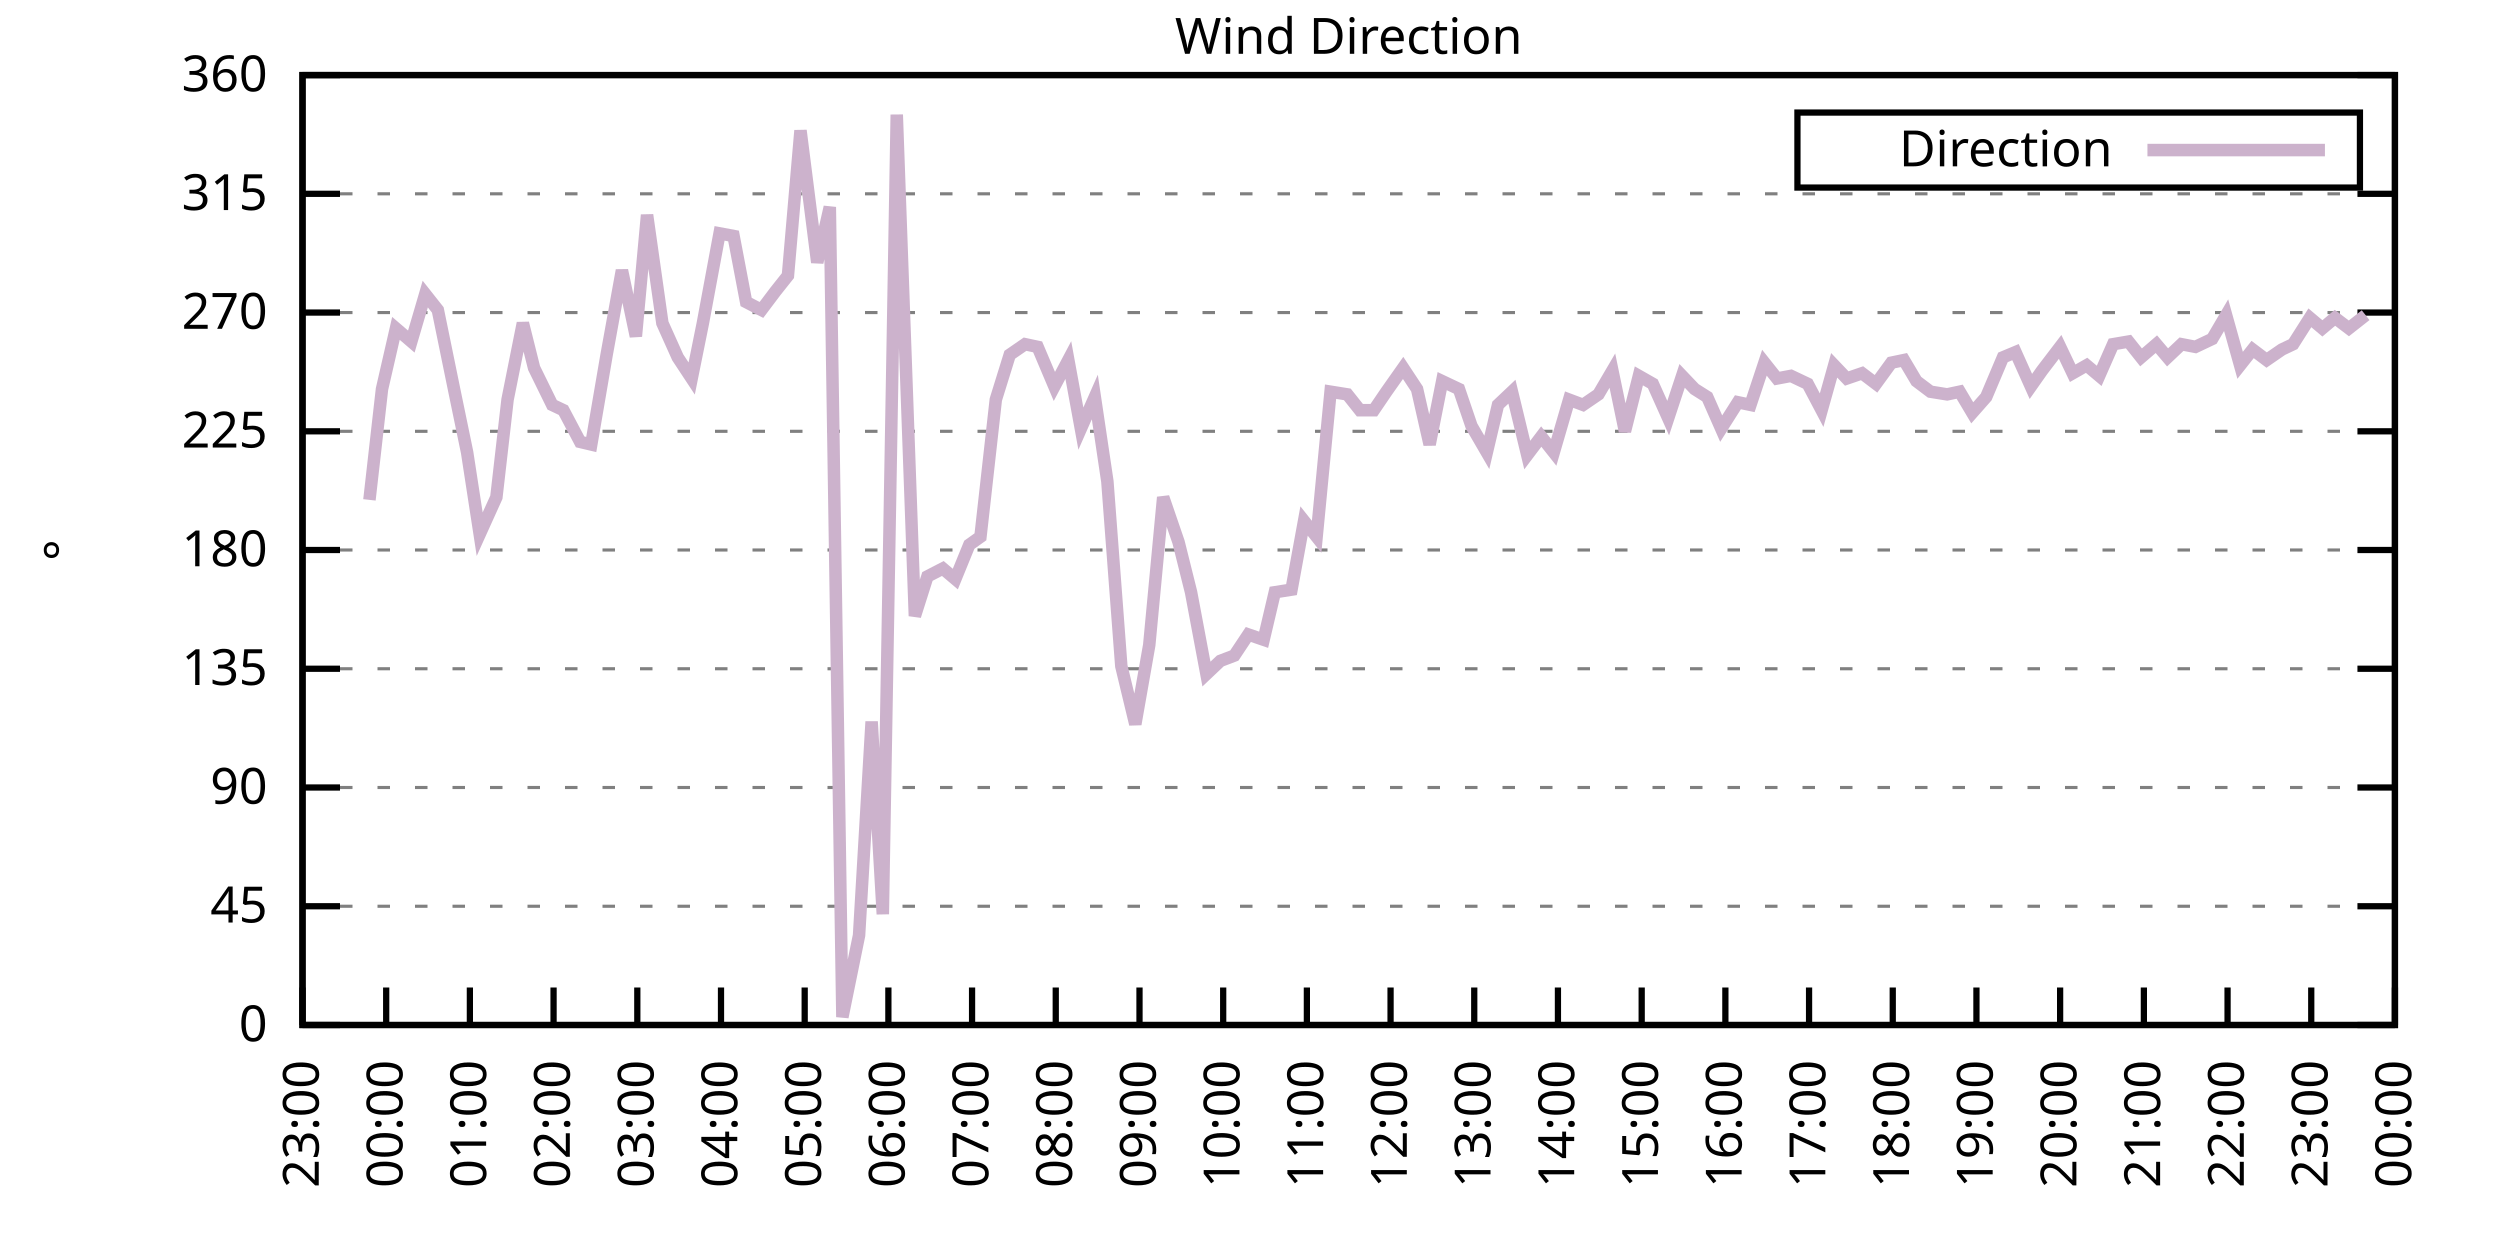
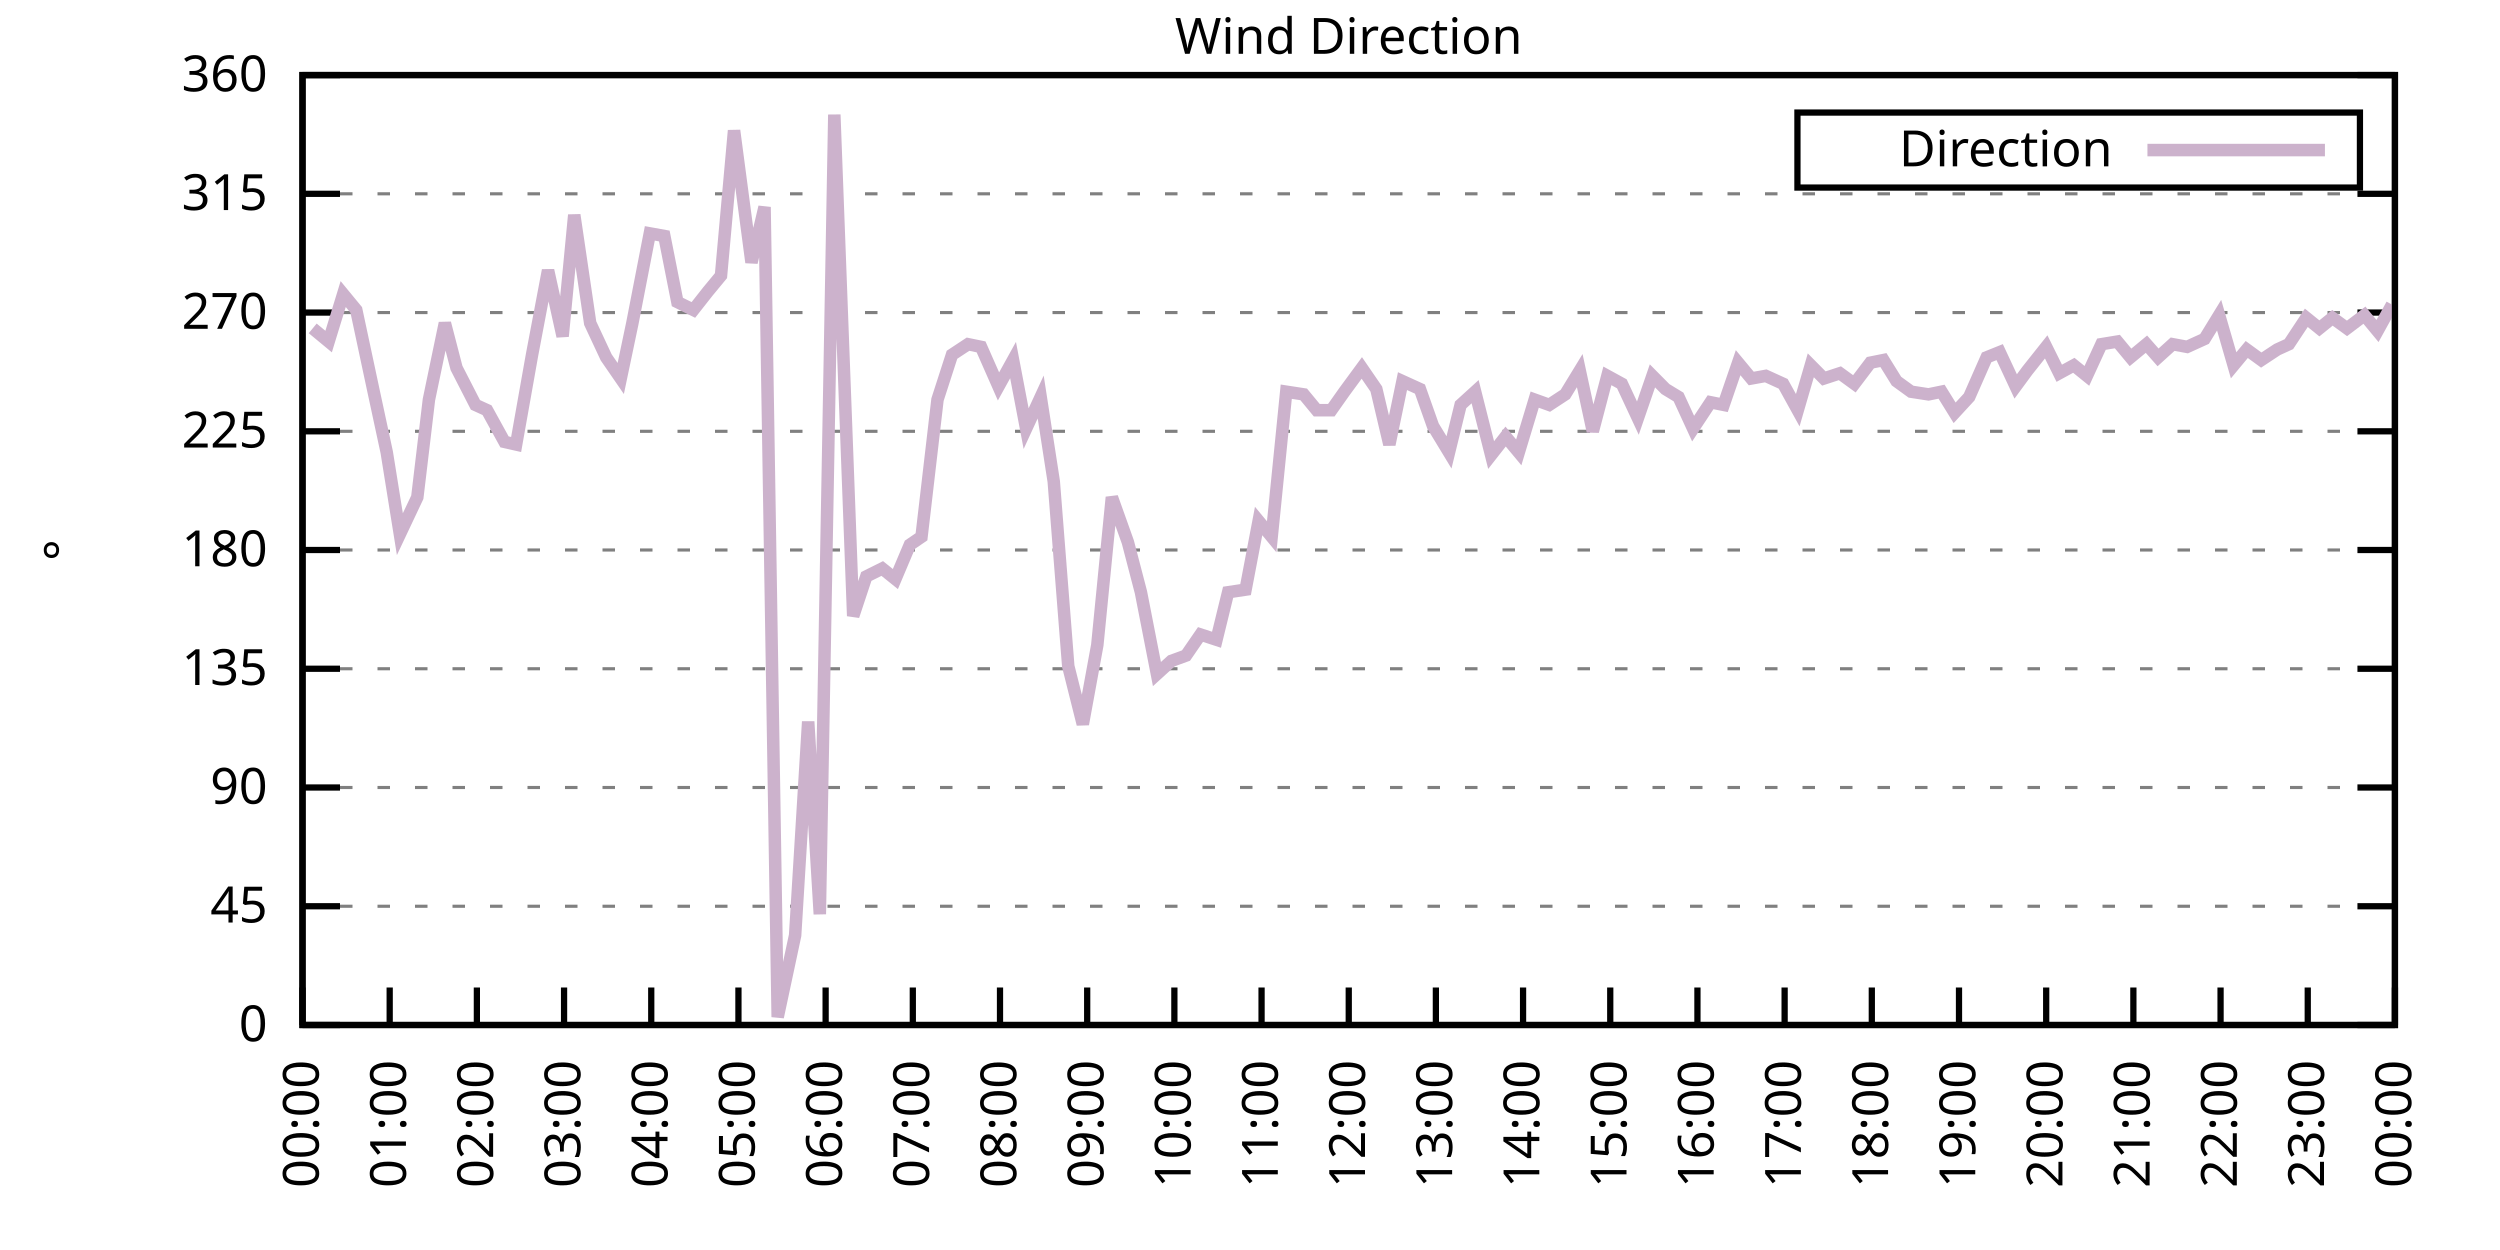
<svg xmlns="http://www.w3.org/2000/svg" xmlns:xlink="http://www.w3.org/1999/xlink" width="400" height="200" viewBox="0 0 400 200">
  <g id="gnuplot_canvas">
    <rect x="0" y="0" width="400" height="200" fill="none" />
    <defs>
      <circle id="gpDot" r="0.5" stroke-width="0.5" stroke="currentColor" />
      <path id="gpPt0" stroke-width="0.333" stroke="currentColor" d="M-1,0 h2 M0,-1 v2" />
      <path id="gpPt1" stroke-width="0.333" stroke="currentColor" d="M-1,-1 L1,1 M1,-1 L-1,1" />
      <path id="gpPt2" stroke-width="0.333" stroke="currentColor" d="M-1,0 L1,0 M0,-1 L0,1 M-1,-1 L1,1 M-1,1 L1,-1" />
      <rect id="gpPt3" stroke-width="0.333" stroke="currentColor" x="-1" y="-1" width="2" height="2" />
      <rect id="gpPt4" stroke-width="0.333" stroke="currentColor" fill="currentColor" x="-1" y="-1" width="2" height="2" />
      <circle id="gpPt5" stroke-width="0.333" stroke="currentColor" cx="0" cy="0" r="1" />
      <use xlink:href="#gpPt5" id="gpPt6" fill="currentColor" stroke="none" />
      <path id="gpPt7" stroke-width="0.333" stroke="currentColor" d="M0,-1.33 L-1.33,0.67 L1.33,0.67 z" />
      <use xlink:href="#gpPt7" id="gpPt8" fill="currentColor" stroke="none" />
      <use xlink:href="#gpPt7" id="gpPt9" stroke="currentColor" transform="rotate(180)" />
      <use xlink:href="#gpPt9" id="gpPt10" fill="currentColor" stroke="none" />
      <use xlink:href="#gpPt3" id="gpPt11" stroke="currentColor" transform="rotate(45)" />
      <use xlink:href="#gpPt11" id="gpPt12" fill="currentColor" stroke="none" />
      <path id="gpPt13" stroke-width="0.333" stroke="currentColor" d="M0,1.330 L1.265,0.411 L0.782,-1.067 L-0.782,-1.076 L-1.265,0.411 z" />
      <use xlink:href="#gpPt13" id="gpPt14" fill="currentColor" stroke="none" />
      <filter id="textbox" filterUnits="objectBoundingBox" x="0" y="0" height="1" width="1">
        <feFlood flood-color="white" flood-opacity="1" result="bgnd" />
        <feComposite in="SourceGraphic" in2="bgnd" operator="atop" />
      </filter>
      <filter id="greybox" filterUnits="objectBoundingBox" x="0" y="0" height="1" width="1">
        <feFlood flood-color="lightgrey" flood-opacity="1" result="grey" />
        <feComposite in="SourceGraphic" in2="grey" operator="atop" />
      </filter>
    </defs>
    <g fill="none" color="white" stroke="currentColor" stroke-width="1.00" stroke-linecap="butt" stroke-linejoin="miter">
</g>
    <g fill="none" color="black" stroke="currentColor" stroke-width="1.00" stroke-linecap="butt" stroke-linejoin="miter">
      <g stroke="none" shape-rendering="crispEdges">
        <polygon fill="rgb(255, 255, 255)" points="48.40,164.00 383.18,164.00 383.18,12.02 48.40,12.02 " />
      </g>
    </g>
    <g fill="none" color="black" stroke="currentColor" stroke-width="1.00" stroke-linecap="butt" stroke-linejoin="miter">
</g>
    <g fill="none" color="black" stroke="black" stroke-width="0.50" stroke-linecap="butt" stroke-linejoin="miter">
</g>
    <g fill="none" color="gray" stroke="currentColor" stroke-width="0.50" stroke-linecap="butt" stroke-linejoin="miter">
      <path stroke="gray" stroke-dasharray="2,4" class="gridline" d="M48.40,164.00 L383.19,164.00  " />
    </g>
    <g fill="none" color="gray" stroke="gray" stroke-width="1.00" stroke-linecap="butt" stroke-linejoin="miter">
</g>
    <g fill="none" color="black" stroke="currentColor" stroke-width="1.00" stroke-linecap="butt" stroke-linejoin="miter">
      <path stroke="black" d="M48.40,164.00 L54.40,164.00 M383.19,164.00 L377.19,164.00  " />
      <g transform="translate(42.80,166.60)" stroke="none" fill="black" font-family="Sans" font-size="8.00" text-anchor="end">
        <text>
          <tspan font-family="Sans"> 0</tspan>
        </text>
      </g>
    </g>
    <g fill="none" color="black" stroke="currentColor" stroke-width="1.00" stroke-linecap="butt" stroke-linejoin="miter">
</g>
    <g fill="none" color="black" stroke="black" stroke-width="0.50" stroke-linecap="butt" stroke-linejoin="miter">
</g>
    <g fill="none" color="gray" stroke="currentColor" stroke-width="0.50" stroke-linecap="butt" stroke-linejoin="miter">
      <path stroke="gray" stroke-dasharray="2,4" class="gridline" d="M48.40,145.00 L383.19,145.00  " />
    </g>
    <g fill="none" color="gray" stroke="gray" stroke-width="1.00" stroke-linecap="butt" stroke-linejoin="miter">
</g>
    <g fill="none" color="black" stroke="currentColor" stroke-width="1.00" stroke-linecap="butt" stroke-linejoin="miter">
      <path stroke="black" d="M48.40,145.00 L54.40,145.00 M383.19,145.00 L377.19,145.00  " />
      <g transform="translate(42.80,147.60)" stroke="none" fill="black" font-family="Sans" font-size="8.00" text-anchor="end">
        <text>
          <tspan font-family="Sans"> 45</tspan>
        </text>
      </g>
    </g>
    <g fill="none" color="black" stroke="currentColor" stroke-width="1.00" stroke-linecap="butt" stroke-linejoin="miter">
</g>
    <g fill="none" color="black" stroke="black" stroke-width="0.50" stroke-linecap="butt" stroke-linejoin="miter">
</g>
    <g fill="none" color="gray" stroke="currentColor" stroke-width="0.50" stroke-linecap="butt" stroke-linejoin="miter">
      <path stroke="gray" stroke-dasharray="2,4" class="gridline" d="M48.40,126.00 L383.19,126.00  " />
    </g>
    <g fill="none" color="gray" stroke="gray" stroke-width="1.00" stroke-linecap="butt" stroke-linejoin="miter">
</g>
    <g fill="none" color="black" stroke="currentColor" stroke-width="1.00" stroke-linecap="butt" stroke-linejoin="miter">
      <path stroke="black" d="M48.40,126.00 L54.40,126.00 M383.19,126.00 L377.19,126.00  " />
      <g transform="translate(42.80,128.60)" stroke="none" fill="black" font-family="Sans" font-size="8.00" text-anchor="end">
        <text>
          <tspan font-family="Sans"> 90</tspan>
        </text>
      </g>
    </g>
    <g fill="none" color="black" stroke="currentColor" stroke-width="1.00" stroke-linecap="butt" stroke-linejoin="miter">
</g>
    <g fill="none" color="black" stroke="black" stroke-width="0.50" stroke-linecap="butt" stroke-linejoin="miter">
</g>
    <g fill="none" color="gray" stroke="currentColor" stroke-width="0.50" stroke-linecap="butt" stroke-linejoin="miter">
      <path stroke="gray" stroke-dasharray="2,4" class="gridline" d="M48.40,107.00 L383.19,107.00  " />
    </g>
    <g fill="none" color="gray" stroke="gray" stroke-width="1.00" stroke-linecap="butt" stroke-linejoin="miter">
</g>
    <g fill="none" color="black" stroke="currentColor" stroke-width="1.00" stroke-linecap="butt" stroke-linejoin="miter">
      <path stroke="black" d="M48.40,107.00 L54.40,107.00 M383.19,107.00 L377.19,107.00  " />
      <g transform="translate(42.80,109.60)" stroke="none" fill="black" font-family="Sans" font-size="8.00" text-anchor="end">
        <text>
          <tspan font-family="Sans"> 135</tspan>
        </text>
      </g>
    </g>
    <g fill="none" color="black" stroke="currentColor" stroke-width="1.00" stroke-linecap="butt" stroke-linejoin="miter">
</g>
    <g fill="none" color="black" stroke="black" stroke-width="0.50" stroke-linecap="butt" stroke-linejoin="miter">
</g>
    <g fill="none" color="gray" stroke="currentColor" stroke-width="0.50" stroke-linecap="butt" stroke-linejoin="miter">
      <path stroke="gray" stroke-dasharray="2,4" class="gridline" d="M48.40,88.00 L383.19,88.00  " />
    </g>
    <g fill="none" color="gray" stroke="gray" stroke-width="1.00" stroke-linecap="butt" stroke-linejoin="miter">
</g>
    <g fill="none" color="black" stroke="currentColor" stroke-width="1.00" stroke-linecap="butt" stroke-linejoin="miter">
      <path stroke="black" d="M48.40,88.00 L54.40,88.00 M383.19,88.00 L377.19,88.00  " />
      <g transform="translate(42.80,90.60)" stroke="none" fill="black" font-family="Sans" font-size="8.00" text-anchor="end">
        <text>
          <tspan font-family="Sans"> 180</tspan>
        </text>
      </g>
    </g>
    <g fill="none" color="black" stroke="currentColor" stroke-width="1.00" stroke-linecap="butt" stroke-linejoin="miter">
</g>
    <g fill="none" color="black" stroke="black" stroke-width="0.50" stroke-linecap="butt" stroke-linejoin="miter">
</g>
    <g fill="none" color="gray" stroke="currentColor" stroke-width="0.50" stroke-linecap="butt" stroke-linejoin="miter">
      <path stroke="gray" stroke-dasharray="2,4" class="gridline" d="M48.40,69.01 L383.19,69.01  " />
    </g>
    <g fill="none" color="gray" stroke="gray" stroke-width="1.00" stroke-linecap="butt" stroke-linejoin="miter">
</g>
    <g fill="none" color="black" stroke="currentColor" stroke-width="1.00" stroke-linecap="butt" stroke-linejoin="miter">
      <path stroke="black" d="M48.40,69.01 L54.40,69.01 M383.19,69.01 L377.19,69.01  " />
      <g transform="translate(42.80,71.61)" stroke="none" fill="black" font-family="Sans" font-size="8.00" text-anchor="end">
        <text>
          <tspan font-family="Sans"> 225</tspan>
        </text>
      </g>
    </g>
    <g fill="none" color="black" stroke="currentColor" stroke-width="1.00" stroke-linecap="butt" stroke-linejoin="miter">
</g>
    <g fill="none" color="black" stroke="black" stroke-width="0.50" stroke-linecap="butt" stroke-linejoin="miter">
</g>
    <g fill="none" color="gray" stroke="currentColor" stroke-width="0.50" stroke-linecap="butt" stroke-linejoin="miter">
      <path stroke="gray" stroke-dasharray="2,4" class="gridline" d="M48.40,50.01 L383.19,50.01  " />
    </g>
    <g fill="none" color="gray" stroke="gray" stroke-width="1.00" stroke-linecap="butt" stroke-linejoin="miter">
</g>
    <g fill="none" color="black" stroke="currentColor" stroke-width="1.00" stroke-linecap="butt" stroke-linejoin="miter">
      <path stroke="black" d="M48.40,50.01 L54.40,50.01 M383.19,50.01 L377.19,50.01  " />
      <g transform="translate(42.80,52.61)" stroke="none" fill="black" font-family="Sans" font-size="8.00" text-anchor="end">
        <text>
          <tspan font-family="Sans"> 270</tspan>
        </text>
      </g>
    </g>
    <g fill="none" color="black" stroke="currentColor" stroke-width="1.00" stroke-linecap="butt" stroke-linejoin="miter">
</g>
    <g fill="none" color="black" stroke="black" stroke-width="0.50" stroke-linecap="butt" stroke-linejoin="miter">
</g>
    <g fill="none" color="gray" stroke="currentColor" stroke-width="0.50" stroke-linecap="butt" stroke-linejoin="miter">
      <path stroke="gray" stroke-dasharray="2,4" class="gridline" d="M48.40,31.01 L383.19,31.01  " />
    </g>
    <g fill="none" color="gray" stroke="gray" stroke-width="1.00" stroke-linecap="butt" stroke-linejoin="miter">
</g>
    <g fill="none" color="black" stroke="currentColor" stroke-width="1.00" stroke-linecap="butt" stroke-linejoin="miter">
      <path stroke="black" d="M48.40,31.01 L54.40,31.01 M383.19,31.01 L377.19,31.01  " />
      <g transform="translate(42.80,33.61)" stroke="none" fill="black" font-family="Sans" font-size="8.00" text-anchor="end">
        <text>
          <tspan font-family="Sans"> 315</tspan>
        </text>
      </g>
    </g>
    <g fill="none" color="black" stroke="currentColor" stroke-width="1.00" stroke-linecap="butt" stroke-linejoin="miter">
</g>
    <g fill="none" color="black" stroke="black" stroke-width="0.50" stroke-linecap="butt" stroke-linejoin="miter">
</g>
    <g fill="none" color="gray" stroke="currentColor" stroke-width="0.50" stroke-linecap="butt" stroke-linejoin="miter">
      <path stroke="gray" stroke-dasharray="2,4" class="gridline" d="M48.40,12.01 L383.19,12.01  " />
    </g>
    <g fill="none" color="gray" stroke="gray" stroke-width="1.00" stroke-linecap="butt" stroke-linejoin="miter">
</g>
    <g fill="none" color="black" stroke="currentColor" stroke-width="1.00" stroke-linecap="butt" stroke-linejoin="miter">
      <path stroke="black" d="M48.40,12.01 L54.40,12.01 M383.19,12.01 L377.19,12.01  " />
      <g transform="translate(42.80,14.61)" stroke="none" fill="black" font-family="Sans" font-size="8.00" text-anchor="end">
        <text>
          <tspan font-family="Sans"> 360</tspan>
        </text>
      </g>
    </g>
    <g fill="none" color="black" stroke="currentColor" stroke-width="1.00" stroke-linecap="butt" stroke-linejoin="miter">
      <path stroke="black" d="M48.40,164.00 L48.40,158.00  " />
      <g transform="translate(51.00,169.60) rotate(270.00)" stroke="none" fill="black" font-family="Sans" font-size="8.00" text-anchor="end">
        <text>
-           <tspan font-family="Sans">23:00</tspan>
-         </text>
-       </g>
-     </g>
-     <g fill="none" color="black" stroke="currentColor" stroke-width="1.00" stroke-linecap="butt" stroke-linejoin="miter">
-       <path stroke="black" d="M61.79,164.00 L61.79,158.00  " />
-       <g transform="translate(64.39,169.60) rotate(270.00)" stroke="none" fill="black" font-family="Sans" font-size="8.00" text-anchor="end">
-         <text>
          <tspan font-family="Sans">00:00</tspan>
        </text>
      </g>
    </g>
    <g fill="none" color="black" stroke="currentColor" stroke-width="1.00" stroke-linecap="butt" stroke-linejoin="miter">
-       <path stroke="black" d="M75.18,164.00 L75.18,158.00  " />
-       <g transform="translate(77.78,169.60) rotate(270.00)" stroke="none" fill="black" font-family="Sans" font-size="8.00" text-anchor="end">
+       <path stroke="black" d="M62.35,164.00 L62.35,158.00  " />
+       <g transform="translate(64.95,169.60) rotate(270.00)" stroke="none" fill="black" font-family="Sans" font-size="8.00" text-anchor="end">
        <text>
          <tspan font-family="Sans">01:00</tspan>
        </text>
      </g>
    </g>
    <g fill="none" color="black" stroke="currentColor" stroke-width="1.00" stroke-linecap="butt" stroke-linejoin="miter">
-       <path stroke="black" d="M88.57,164.00 L88.57,158.00  " />
-       <g transform="translate(91.17,169.60) rotate(270.00)" stroke="none" fill="black" font-family="Sans" font-size="8.00" text-anchor="end">
+       <path stroke="black" d="M76.30,164.00 L76.30,158.00  " />
+       <g transform="translate(78.90,169.60) rotate(270.00)" stroke="none" fill="black" font-family="Sans" font-size="8.00" text-anchor="end">
        <text>
          <tspan font-family="Sans">02:00</tspan>
        </text>
      </g>
    </g>
    <g fill="none" color="black" stroke="currentColor" stroke-width="1.00" stroke-linecap="butt" stroke-linejoin="miter">
-       <path stroke="black" d="M101.97,164.00 L101.97,158.00  " />
-       <g transform="translate(104.57,169.60) rotate(270.00)" stroke="none" fill="black" font-family="Sans" font-size="8.00" text-anchor="end">
+       <path stroke="black" d="M90.25,164.00 L90.25,158.00  " />
+       <g transform="translate(92.85,169.60) rotate(270.00)" stroke="none" fill="black" font-family="Sans" font-size="8.00" text-anchor="end">
        <text>
          <tspan font-family="Sans">03:00</tspan>
        </text>
      </g>
    </g>
    <g fill="none" color="black" stroke="currentColor" stroke-width="1.00" stroke-linecap="butt" stroke-linejoin="miter">
-       <path stroke="black" d="M115.36,164.00 L115.36,158.00  " />
-       <g transform="translate(117.96,169.60) rotate(270.00)" stroke="none" fill="black" font-family="Sans" font-size="8.00" text-anchor="end">
+       <path stroke="black" d="M104.20,164.00 L104.20,158.00  " />
+       <g transform="translate(106.80,169.60) rotate(270.00)" stroke="none" fill="black" font-family="Sans" font-size="8.00" text-anchor="end">
        <text>
          <tspan font-family="Sans">04:00</tspan>
        </text>
      </g>
    </g>
    <g fill="none" color="black" stroke="currentColor" stroke-width="1.00" stroke-linecap="butt" stroke-linejoin="miter">
-       <path stroke="black" d="M128.75,164.00 L128.75,158.00  " />
-       <g transform="translate(131.35,169.60) rotate(270.00)" stroke="none" fill="black" font-family="Sans" font-size="8.00" text-anchor="end">
+       <path stroke="black" d="M118.15,164.00 L118.15,158.00  " />
+       <g transform="translate(120.75,169.60) rotate(270.00)" stroke="none" fill="black" font-family="Sans" font-size="8.00" text-anchor="end">
        <text>
          <tspan font-family="Sans">05:00</tspan>
        </text>
      </g>
    </g>
    <g fill="none" color="black" stroke="currentColor" stroke-width="1.00" stroke-linecap="butt" stroke-linejoin="miter">
-       <path stroke="black" d="M142.14,164.00 L142.14,158.00  " />
-       <g transform="translate(144.74,169.60) rotate(270.00)" stroke="none" fill="black" font-family="Sans" font-size="8.00" text-anchor="end">
+       <path stroke="black" d="M132.10,164.00 L132.10,158.00  " />
+       <g transform="translate(134.70,169.60) rotate(270.00)" stroke="none" fill="black" font-family="Sans" font-size="8.00" text-anchor="end">
        <text>
          <tspan font-family="Sans">06:00</tspan>
        </text>
      </g>
    </g>
    <g fill="none" color="black" stroke="currentColor" stroke-width="1.00" stroke-linecap="butt" stroke-linejoin="miter">
-       <path stroke="black" d="M155.53,164.00 L155.53,158.00  " />
-       <g transform="translate(158.13,169.60) rotate(270.00)" stroke="none" fill="black" font-family="Sans" font-size="8.00" text-anchor="end">
+       <path stroke="black" d="M146.05,164.00 L146.05,158.00  " />
+       <g transform="translate(148.65,169.60) rotate(270.00)" stroke="none" fill="black" font-family="Sans" font-size="8.00" text-anchor="end">
        <text>
          <tspan font-family="Sans">07:00</tspan>
        </text>
      </g>
    </g>
    <g fill="none" color="black" stroke="currentColor" stroke-width="1.00" stroke-linecap="butt" stroke-linejoin="miter">
-       <path stroke="black" d="M168.92,164.00 L168.92,158.00  " />
-       <g transform="translate(171.52,169.60) rotate(270.00)" stroke="none" fill="black" font-family="Sans" font-size="8.00" text-anchor="end">
+       <path stroke="black" d="M160.00,164.00 L160.00,158.00  " />
+       <g transform="translate(162.60,169.60) rotate(270.00)" stroke="none" fill="black" font-family="Sans" font-size="8.00" text-anchor="end">
        <text>
          <tspan font-family="Sans">08:00</tspan>
        </text>
      </g>
    </g>
    <g fill="none" color="black" stroke="currentColor" stroke-width="1.00" stroke-linecap="butt" stroke-linejoin="miter">
-       <path stroke="black" d="M182.32,164.00 L182.32,158.00  " />
-       <g transform="translate(184.92,169.60) rotate(270.00)" stroke="none" fill="black" font-family="Sans" font-size="8.00" text-anchor="end">
+       <path stroke="black" d="M173.95,164.00 L173.95,158.00  " />
+       <g transform="translate(176.55,169.60) rotate(270.00)" stroke="none" fill="black" font-family="Sans" font-size="8.00" text-anchor="end">
        <text>
          <tspan font-family="Sans">09:00</tspan>
        </text>
      </g>
    </g>
    <g fill="none" color="black" stroke="currentColor" stroke-width="1.00" stroke-linecap="butt" stroke-linejoin="miter">
-       <path stroke="black" d="M195.71,164.00 L195.71,158.00  " />
-       <g transform="translate(198.31,169.60) rotate(270.00)" stroke="none" fill="black" font-family="Sans" font-size="8.00" text-anchor="end">
+       <path stroke="black" d="M187.90,164.00 L187.90,158.00  " />
+       <g transform="translate(190.50,169.60) rotate(270.00)" stroke="none" fill="black" font-family="Sans" font-size="8.00" text-anchor="end">
        <text>
          <tspan font-family="Sans">10:00</tspan>
        </text>
      </g>
    </g>
    <g fill="none" color="black" stroke="currentColor" stroke-width="1.00" stroke-linecap="butt" stroke-linejoin="miter">
-       <path stroke="black" d="M209.10,164.00 L209.10,158.00  " />
-       <g transform="translate(211.70,169.60) rotate(270.00)" stroke="none" fill="black" font-family="Sans" font-size="8.00" text-anchor="end">
+       <path stroke="black" d="M201.85,164.00 L201.85,158.00  " />
+       <g transform="translate(204.45,169.60) rotate(270.00)" stroke="none" fill="black" font-family="Sans" font-size="8.00" text-anchor="end">
        <text>
          <tspan font-family="Sans">11:00</tspan>
        </text>
      </g>
    </g>
    <g fill="none" color="black" stroke="currentColor" stroke-width="1.00" stroke-linecap="butt" stroke-linejoin="miter">
-       <path stroke="black" d="M222.49,164.00 L222.49,158.00  " />
-       <g transform="translate(225.09,169.60) rotate(270.00)" stroke="none" fill="black" font-family="Sans" font-size="8.00" text-anchor="end">
+       <path stroke="black" d="M215.80,164.00 L215.80,158.00  " />
+       <g transform="translate(218.40,169.60) rotate(270.00)" stroke="none" fill="black" font-family="Sans" font-size="8.00" text-anchor="end">
        <text>
          <tspan font-family="Sans">12:00</tspan>
        </text>
      </g>
    </g>
    <g fill="none" color="black" stroke="currentColor" stroke-width="1.00" stroke-linecap="butt" stroke-linejoin="miter">
-       <path stroke="black" d="M235.88,164.00 L235.88,158.00  " />
-       <g transform="translate(238.48,169.60) rotate(270.00)" stroke="none" fill="black" font-family="Sans" font-size="8.00" text-anchor="end">
+       <path stroke="black" d="M229.74,164.00 L229.74,158.00  " />
+       <g transform="translate(232.34,169.60) rotate(270.00)" stroke="none" fill="black" font-family="Sans" font-size="8.00" text-anchor="end">
        <text>
          <tspan font-family="Sans">13:00</tspan>
        </text>
      </g>
    </g>
    <g fill="none" color="black" stroke="currentColor" stroke-width="1.00" stroke-linecap="butt" stroke-linejoin="miter">
-       <path stroke="black" d="M249.27,164.00 L249.27,158.00  " />
-       <g transform="translate(251.87,169.60) rotate(270.00)" stroke="none" fill="black" font-family="Sans" font-size="8.00" text-anchor="end">
+       <path stroke="black" d="M243.69,164.00 L243.69,158.00  " />
+       <g transform="translate(246.29,169.60) rotate(270.00)" stroke="none" fill="black" font-family="Sans" font-size="8.00" text-anchor="end">
        <text>
          <tspan font-family="Sans">14:00</tspan>
        </text>
      </g>
    </g>
    <g fill="none" color="black" stroke="currentColor" stroke-width="1.00" stroke-linecap="butt" stroke-linejoin="miter">
-       <path stroke="black" d="M262.67,164.00 L262.67,158.00  " />
-       <g transform="translate(265.27,169.60) rotate(270.00)" stroke="none" fill="black" font-family="Sans" font-size="8.00" text-anchor="end">
+       <path stroke="black" d="M257.64,164.00 L257.64,158.00  " />
+       <g transform="translate(260.24,169.60) rotate(270.00)" stroke="none" fill="black" font-family="Sans" font-size="8.00" text-anchor="end">
        <text>
          <tspan font-family="Sans">15:00</tspan>
        </text>
      </g>
    </g>
    <g fill="none" color="black" stroke="currentColor" stroke-width="1.00" stroke-linecap="butt" stroke-linejoin="miter">
-       <path stroke="black" d="M276.06,164.00 L276.06,158.00  " />
-       <g transform="translate(278.66,169.60) rotate(270.00)" stroke="none" fill="black" font-family="Sans" font-size="8.00" text-anchor="end">
+       <path stroke="black" d="M271.59,164.00 L271.59,158.00  " />
+       <g transform="translate(274.19,169.60) rotate(270.00)" stroke="none" fill="black" font-family="Sans" font-size="8.00" text-anchor="end">
        <text>
          <tspan font-family="Sans">16:00</tspan>
        </text>
      </g>
    </g>
    <g fill="none" color="black" stroke="currentColor" stroke-width="1.00" stroke-linecap="butt" stroke-linejoin="miter">
-       <path stroke="black" d="M289.45,164.00 L289.45,158.00  " />
-       <g transform="translate(292.05,169.60) rotate(270.00)" stroke="none" fill="black" font-family="Sans" font-size="8.00" text-anchor="end">
+       <path stroke="black" d="M285.54,164.00 L285.54,158.00  " />
+       <g transform="translate(288.14,169.60) rotate(270.00)" stroke="none" fill="black" font-family="Sans" font-size="8.00" text-anchor="end">
        <text>
          <tspan font-family="Sans">17:00</tspan>
        </text>
      </g>
    </g>
    <g fill="none" color="black" stroke="currentColor" stroke-width="1.00" stroke-linecap="butt" stroke-linejoin="miter">
-       <path stroke="black" d="M302.84,164.00 L302.84,158.00  " />
-       <g transform="translate(305.44,169.60) rotate(270.00)" stroke="none" fill="black" font-family="Sans" font-size="8.00" text-anchor="end">
+       <path stroke="black" d="M299.49,164.00 L299.49,158.00  " />
+       <g transform="translate(302.09,169.60) rotate(270.00)" stroke="none" fill="black" font-family="Sans" font-size="8.00" text-anchor="end">
        <text>
          <tspan font-family="Sans">18:00</tspan>
        </text>
      </g>
    </g>
    <g fill="none" color="black" stroke="currentColor" stroke-width="1.00" stroke-linecap="butt" stroke-linejoin="miter">
-       <path stroke="black" d="M316.23,164.00 L316.23,158.00  " />
-       <g transform="translate(318.83,169.60) rotate(270.00)" stroke="none" fill="black" font-family="Sans" font-size="8.00" text-anchor="end">
+       <path stroke="black" d="M313.44,164.00 L313.44,158.00  " />
+       <g transform="translate(316.04,169.60) rotate(270.00)" stroke="none" fill="black" font-family="Sans" font-size="8.00" text-anchor="end">
        <text>
          <tspan font-family="Sans">19:00</tspan>
        </text>
      </g>
    </g>
    <g fill="none" color="black" stroke="currentColor" stroke-width="1.00" stroke-linecap="butt" stroke-linejoin="miter">
-       <path stroke="black" d="M329.62,164.00 L329.62,158.00  " />
-       <g transform="translate(332.22,169.60) rotate(270.00)" stroke="none" fill="black" font-family="Sans" font-size="8.00" text-anchor="end">
+       <path stroke="black" d="M327.39,164.00 L327.39,158.00  " />
+       <g transform="translate(329.99,169.60) rotate(270.00)" stroke="none" fill="black" font-family="Sans" font-size="8.00" text-anchor="end">
        <text>
          <tspan font-family="Sans">20:00</tspan>
        </text>
      </g>
    </g>
    <g fill="none" color="black" stroke="currentColor" stroke-width="1.00" stroke-linecap="butt" stroke-linejoin="miter">
-       <path stroke="black" d="M343.02,164.00 L343.02,158.00  " />
-       <g transform="translate(345.62,169.60) rotate(270.00)" stroke="none" fill="black" font-family="Sans" font-size="8.00" text-anchor="end">
+       <path stroke="black" d="M341.34,164.00 L341.34,158.00  " />
+       <g transform="translate(343.94,169.60) rotate(270.00)" stroke="none" fill="black" font-family="Sans" font-size="8.00" text-anchor="end">
        <text>
          <tspan font-family="Sans">21:00</tspan>
        </text>
      </g>
    </g>
    <g fill="none" color="black" stroke="currentColor" stroke-width="1.00" stroke-linecap="butt" stroke-linejoin="miter">
-       <path stroke="black" d="M356.41,164.00 L356.41,158.00  " />
-       <g transform="translate(359.01,169.60) rotate(270.00)" stroke="none" fill="black" font-family="Sans" font-size="8.00" text-anchor="end">
+       <path stroke="black" d="M355.29,164.00 L355.29,158.00  " />
+       <g transform="translate(357.89,169.60) rotate(270.00)" stroke="none" fill="black" font-family="Sans" font-size="8.00" text-anchor="end">
        <text>
          <tspan font-family="Sans">22:00</tspan>
        </text>
      </g>
    </g>
    <g fill="none" color="black" stroke="currentColor" stroke-width="1.00" stroke-linecap="butt" stroke-linejoin="miter">
-       <path stroke="black" d="M369.80,164.00 L369.80,158.00  " />
-       <g transform="translate(372.40,169.60) rotate(270.00)" stroke="none" fill="black" font-family="Sans" font-size="8.00" text-anchor="end">
+       <path stroke="black" d="M369.24,164.00 L369.24,158.00  " />
+       <g transform="translate(371.84,169.60) rotate(270.00)" stroke="none" fill="black" font-family="Sans" font-size="8.00" text-anchor="end">
        <text>
          <tspan font-family="Sans">23:00</tspan>
        </text>
      </g>
    </g>
    <g fill="none" color="black" stroke="currentColor" stroke-width="1.00" stroke-linecap="butt" stroke-linejoin="miter">
      <path stroke="black" d="M383.19,164.00 L383.19,158.00  " />
      <g transform="translate(385.79,169.60) rotate(270.00)" stroke="none" fill="black" font-family="Sans" font-size="8.00" text-anchor="end">
        <text>
          <tspan font-family="Sans">00:00</tspan>
        </text>
      </g>
    </g>
    <g fill="none" color="black" stroke="currentColor" stroke-width="1.00" stroke-linecap="butt" stroke-linejoin="miter">
</g>
    <g fill="none" color="black" stroke="currentColor" stroke-width="1.00" stroke-linecap="butt" stroke-linejoin="miter">
      <path stroke="black" d="M48.40,12.01 L48.40,164.00 L383.19,164.00 L383.19,12.01 L48.40,12.01 Z  " />
    </g>
    <g fill="none" color="black" stroke="currentColor" stroke-width="1.00" stroke-linecap="butt" stroke-linejoin="miter">
</g>
    <g fill="none" color="black" stroke="currentColor" stroke-width="1.00" stroke-linecap="butt" stroke-linejoin="miter">
      <path stroke="black" d="M287.59,30.01 L287.59,18.01 L377.59,18.01 L377.59,30.01 L287.59,30.01 Z  " />
    </g>
    <g id="Wind_direction_plot_1">
      <g fill="none" color="white" stroke="black" stroke-width="2.00" stroke-linecap="butt" stroke-linejoin="miter">
</g>
      <g fill="none" color="black" stroke="currentColor" stroke-width="2.00" stroke-linecap="butt" stroke-linejoin="miter">
        <g transform="translate(337.99,26.61)" stroke="none" fill="black" font-family="Sans" font-size="8.00" text-anchor="end">
          <text>
            <tspan font-family="Sans">Direction</tspan>
          </text>
        </g>
      </g>
      <g fill="none" color="black" stroke="currentColor" stroke-width="2.00" stroke-linecap="butt" stroke-linejoin="miter">
-         <path stroke="rgb(204, 178, 204)" d="M343.59,24.01 L371.99,24.01 M59.11,79.98 L61.12,62.25 L63.35,52.54 L65.81,54.65 L68.04,47.05 L70.05,49.59   L72.73,62.67 L74.74,72.38 L76.75,85.47 L79.42,79.56 L81.21,63.94 L83.66,51.70 L85.45,58.87 L88.35,64.78   L90.14,65.63 L92.82,70.70 L94.60,71.12 L97.06,56.76 L99.51,43.25 L101.74,53.81 L103.53,34.39 L105.98,51.70   L108.44,57.18 L110.67,60.56 L112.46,51.70 L115.13,37.34 L117.37,37.76 L119.38,48.32 L121.83,49.59 L124.06,46.63   L126.07,44.10 L128.08,20.88 L130.76,41.99 L132.77,33.12 L134.78,162.73 L137.45,149.65 L139.46,115.45 L141.25,146.27   L143.48,18.34 L146.38,98.56 L148.39,92.23 L150.85,90.96 L152.85,92.65 L155.09,87.16 L156.87,85.89 L159.33,63.94   L161.56,56.76 L164.01,55.07 L166.02,55.50 L168.70,61.83 L170.93,57.61 L172.94,68.58 L175.17,63.52 L177.18,77.03   L179.41,106.58 L181.65,115.87 L183.88,103.20 L186.11,79.56 L188.57,86.74 L190.57,94.76 L193.03,107.85 L195.26,105.74   L197.49,104.89 L199.73,101.52 L202.18,102.36 L203.97,94.76 L206.64,94.34 L208.65,83.36 L210.66,85.89 L212.89,62.67   L215.57,63.10 L217.58,65.63 L219.81,65.63 L221.82,62.67 L224.50,58.87 L226.73,62.25 L228.74,71.12 L230.75,60.98   L233.43,62.25 L235.44,68.16 L237.89,72.38 L239.68,64.78 L241.91,62.67 L244.36,72.81 L246.60,69.85 L248.60,72.38   L251.06,63.94 L253.29,64.78 L255.75,63.10 L257.98,59.30 L259.99,69.01 L262.22,60.14 L264.45,61.41 L266.91,66.90   L269.14,60.14 L271.15,62.25 L273.16,63.52 L275.39,68.58 L278.07,64.36 L280.07,64.78 L282.31,58.03 L284.32,60.56   L286.55,60.14 L289.23,61.41 L291.46,65.63 L293.47,58.45 L295.48,60.56 L297.93,59.72 L300.16,61.41 L302.62,58.03   L304.63,57.61 L306.63,60.98 L308.87,62.67 L311.54,63.10 L313.55,62.67 L315.56,66.05 L317.79,63.52 L320.47,57.18   L322.48,56.34 L324.94,61.83 L326.72,59.30 L329.62,55.50 L331.63,59.72 L333.86,58.45 L335.87,60.14 L338.10,55.07   L340.56,54.65 L342.57,57.18 L345.02,55.07 L346.81,57.18 L349.04,55.07 L351.27,55.50 L353.95,54.23 L356.18,50.43   L358.42,58.45 L360.42,55.92 L362.66,57.61 L365.11,55.92 L366.90,55.07 L369.58,50.85 L371.58,52.54 L373.59,50.85   L375.82,52.54 L378.50,50.43  " />
+         <path stroke="rgb(204, 178, 204)" d="M343.59,24.01 L371.99,24.01 M50.03,52.54 L52.58,54.65 L54.91,47.05 L57.00,49.59 L59.79,62.67 L61.88,72.38   L63.98,85.47 L66.77,79.56 L68.63,63.94 L71.18,51.70 L73.04,58.87 L76.07,64.78 L77.93,65.63 L80.72,70.70   L82.58,71.12 L85.13,56.76 L87.69,43.25 L90.02,53.81 L91.88,34.39 L94.43,51.70 L96.99,57.18 L99.32,60.56   L101.18,51.70 L103.97,37.34 L106.29,37.76 L108.38,48.32 L110.94,49.59 L113.27,46.63 L115.36,44.10 L117.45,20.88   L120.24,41.99 L122.33,33.12 L124.43,162.73 L127.22,149.65 L129.31,115.45 L131.17,146.27 L133.49,18.34 L136.51,98.56   L138.61,92.23 L141.16,90.96 L143.26,92.65 L145.58,87.16 L147.44,85.89 L150.00,63.94 L152.32,56.76 L154.88,55.07   L156.97,55.50 L159.76,61.83 L162.09,57.61 L164.18,68.58 L166.51,63.52 L168.60,77.03 L170.92,106.58 L173.25,115.87   L175.57,103.20 L177.90,79.56 L180.46,86.74 L182.55,94.76 L185.11,107.85 L187.43,105.74 L189.76,104.89 L192.08,101.52   L194.64,102.36 L196.50,94.76 L199.29,94.34 L201.38,83.36 L203.47,85.89 L205.80,62.67 L208.59,63.10 L210.68,65.63   L213.01,65.63 L215.10,62.67 L217.89,58.87 L220.21,62.25 L222.30,71.12 L224.40,60.98 L227.19,62.25 L229.28,68.16   L231.84,72.38 L233.70,64.78 L236.02,62.67 L238.58,72.81 L240.90,69.85 L243.00,72.38 L245.55,63.94 L247.88,64.78   L250.44,63.10 L252.76,59.30 L254.85,69.01 L257.18,60.14 L259.50,61.41 L262.06,66.90 L264.39,60.14 L266.48,62.25   L268.57,63.52 L270.90,68.58 L273.69,64.36 L275.78,64.78 L278.10,58.03 L280.20,60.56 L282.52,60.14 L285.31,61.41   L287.64,65.63 L289.73,58.45 L291.82,60.56 L294.38,59.72 L296.70,61.41 L299.26,58.03 L301.35,57.61 L303.44,60.98   L305.77,62.67 L308.56,63.10 L310.65,62.67 L312.74,66.05 L315.07,63.52 L317.86,57.18 L319.95,56.34 L322.51,61.83   L324.37,59.30 L327.39,55.50 L329.48,59.72 L331.81,58.45 L333.90,60.14 L336.23,55.07 L338.78,54.65 L340.88,57.18   L343.43,55.07 L345.29,57.18 L347.62,55.07 L349.94,55.50 L352.73,54.23 L355.06,50.43 L357.38,58.45 L359.48,55.92   L361.80,57.61 L364.36,55.92 L366.22,55.07 L369.01,50.85 L371.10,52.54 L373.19,50.85 L375.52,52.54 L378.31,50.43   L380.40,52.96 L382.73,48.74  " />
      </g>
    </g>
    <g fill="none" color="black" stroke="currentColor" stroke-width="2.00" stroke-linecap="butt" stroke-linejoin="miter">
</g>
    <g fill="none" color="black" stroke="black" stroke-width="1.00" stroke-linecap="butt" stroke-linejoin="miter">
</g>
    <g fill="none" color="black" stroke="currentColor" stroke-width="1.00" stroke-linecap="butt" stroke-linejoin="miter">
      <path stroke="black" d="M48.40,12.01 L48.40,164.00 L383.19,164.00 L383.19,12.01 L48.40,12.01 Z  " />
      <g transform="translate(12.80,88.01) rotate(270.00)" stroke="none" fill="black" font-family="Sans" font-size="8.00" text-anchor="middle">
        <text>
          <tspan font-family="Sans">°</tspan>
        </text>
      </g>
    </g>
    <g fill="none" color="black" stroke="currentColor" stroke-width="1.00" stroke-linecap="butt" stroke-linejoin="miter">
</g>
    <g fill="none" color="black" stroke="currentColor" stroke-width="1.00" stroke-linecap="butt" stroke-linejoin="miter">
      <g transform="translate(215.79,8.61)" stroke="none" fill="black" font-family="Sans" font-size="8.00" text-anchor="middle">
        <text>
          <tspan font-family="Sans">Wind Direction</tspan>
        </text>
      </g>
    </g>
    <g fill="none" color="black" stroke="currentColor" stroke-width="1.00" stroke-linecap="butt" stroke-linejoin="miter">
</g>
  </g>
</svg>
